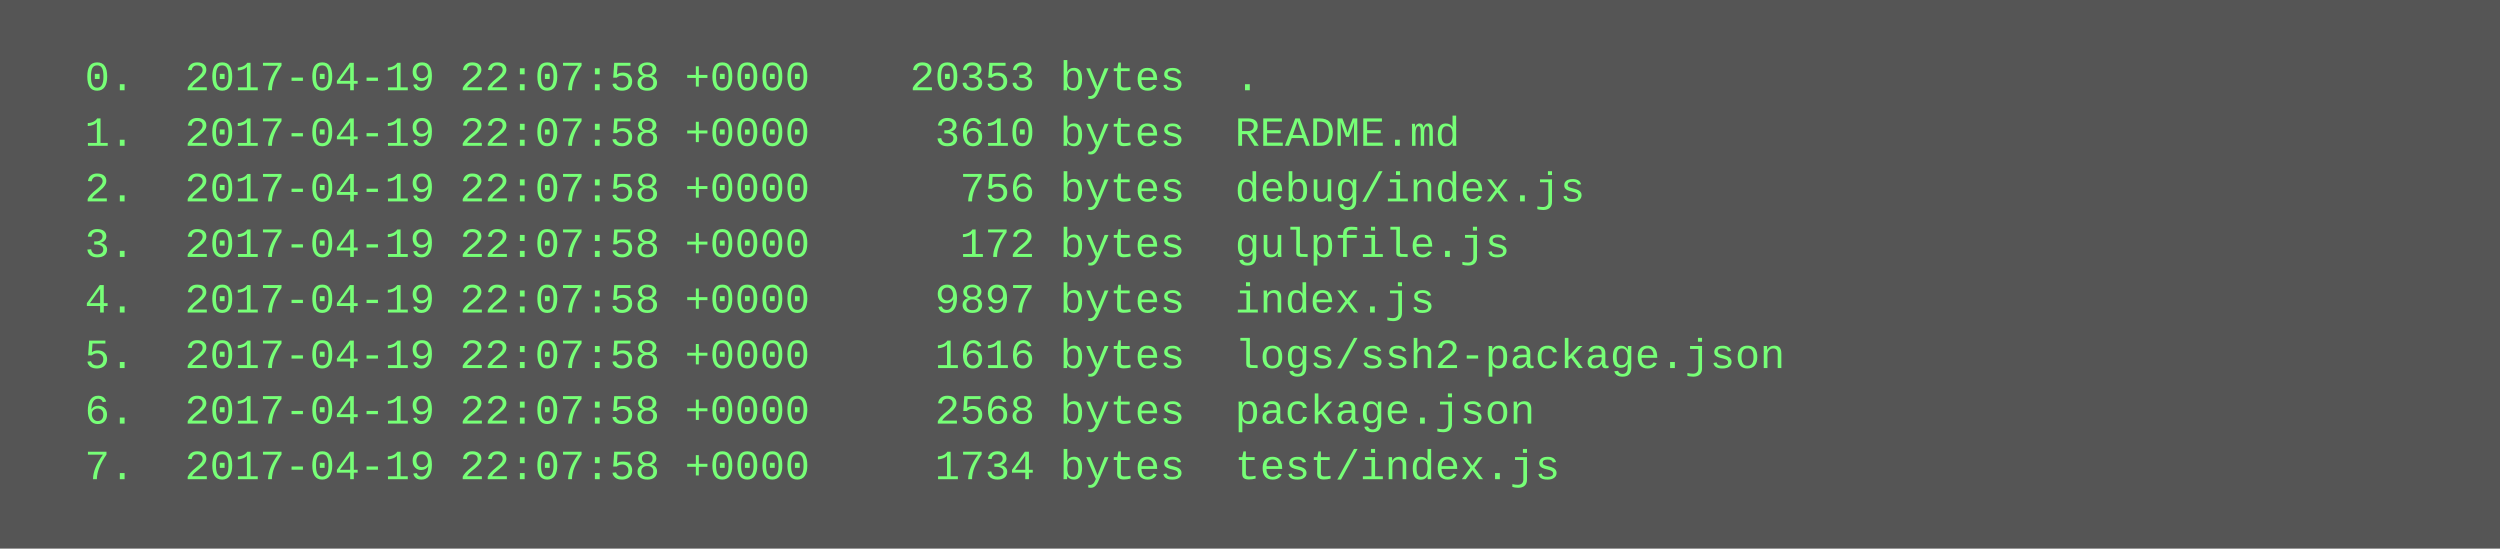
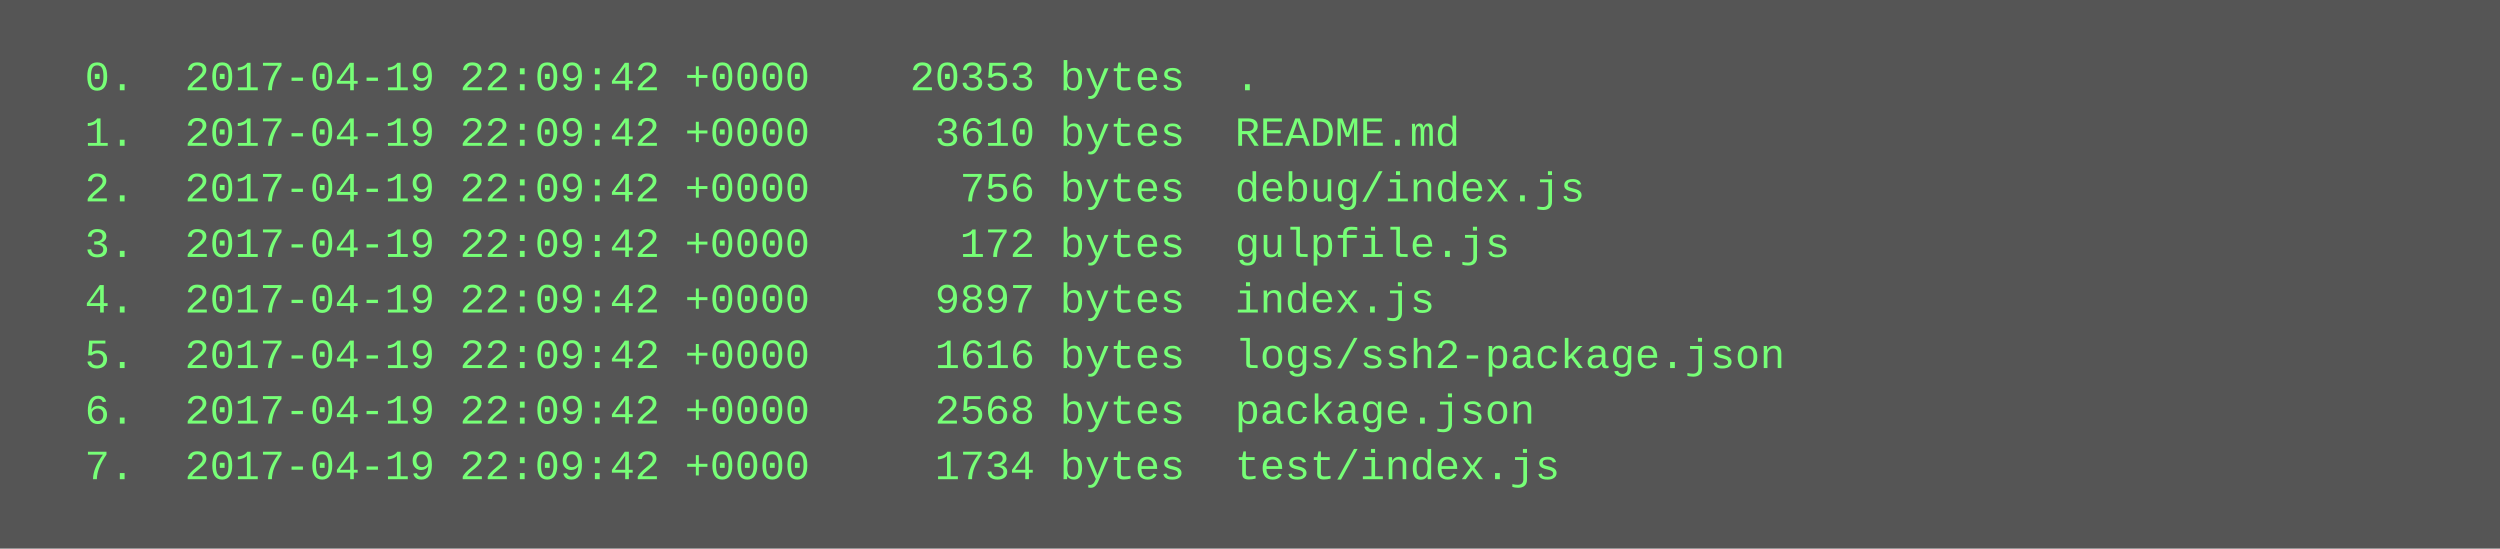
<svg xmlns="http://www.w3.org/2000/svg" height="158" width="720">
  <rect height="158" fill="#555" width="720" />
  <text fill="#7f7" font-family="Courier New" font-size="12" xml:space="preserve">
-     <tspan x="10" y="26">  0.  2017-04-19 22:07:58 +0000    20353 bytes  .</tspan>
-     <tspan x="10" y="42">  1.  2017-04-19 22:07:58 +0000     3610 bytes  README.md</tspan>
-     <tspan x="10" y="58">  2.  2017-04-19 22:07:58 +0000      756 bytes  debug/index.js</tspan>
-     <tspan x="10" y="74">  3.  2017-04-19 22:07:58 +0000      172 bytes  gulpfile.js</tspan>
-     <tspan x="10" y="90">  4.  2017-04-19 22:07:58 +0000     9897 bytes  index.js</tspan>
-     <tspan x="10" y="106">  5.  2017-04-19 22:07:58 +0000     1616 bytes  logs/ssh2-package.json</tspan>
-     <tspan x="10" y="122">  6.  2017-04-19 22:07:58 +0000     2568 bytes  package.json</tspan>
-     <tspan x="10" y="138">  7.  2017-04-19 22:07:58 +0000     1734 bytes  test/index.js</tspan>
+     <tspan x="10" y="26">  0.  2017-04-19 22:09:42 +0000    20353 bytes  .</tspan>
+     <tspan x="10" y="42">  1.  2017-04-19 22:09:42 +0000     3610 bytes  README.md</tspan>
+     <tspan x="10" y="58">  2.  2017-04-19 22:09:42 +0000      756 bytes  debug/index.js</tspan>
+     <tspan x="10" y="74">  3.  2017-04-19 22:09:42 +0000      172 bytes  gulpfile.js</tspan>
+     <tspan x="10" y="90">  4.  2017-04-19 22:09:42 +0000     9897 bytes  index.js</tspan>
+     <tspan x="10" y="106">  5.  2017-04-19 22:09:42 +0000     1616 bytes  logs/ssh2-package.json</tspan>
+     <tspan x="10" y="122">  6.  2017-04-19 22:09:42 +0000     2568 bytes  package.json</tspan>
+     <tspan x="10" y="138">  7.  2017-04-19 22:09:42 +0000     1734 bytes  test/index.js</tspan>
  </text>
</svg>
